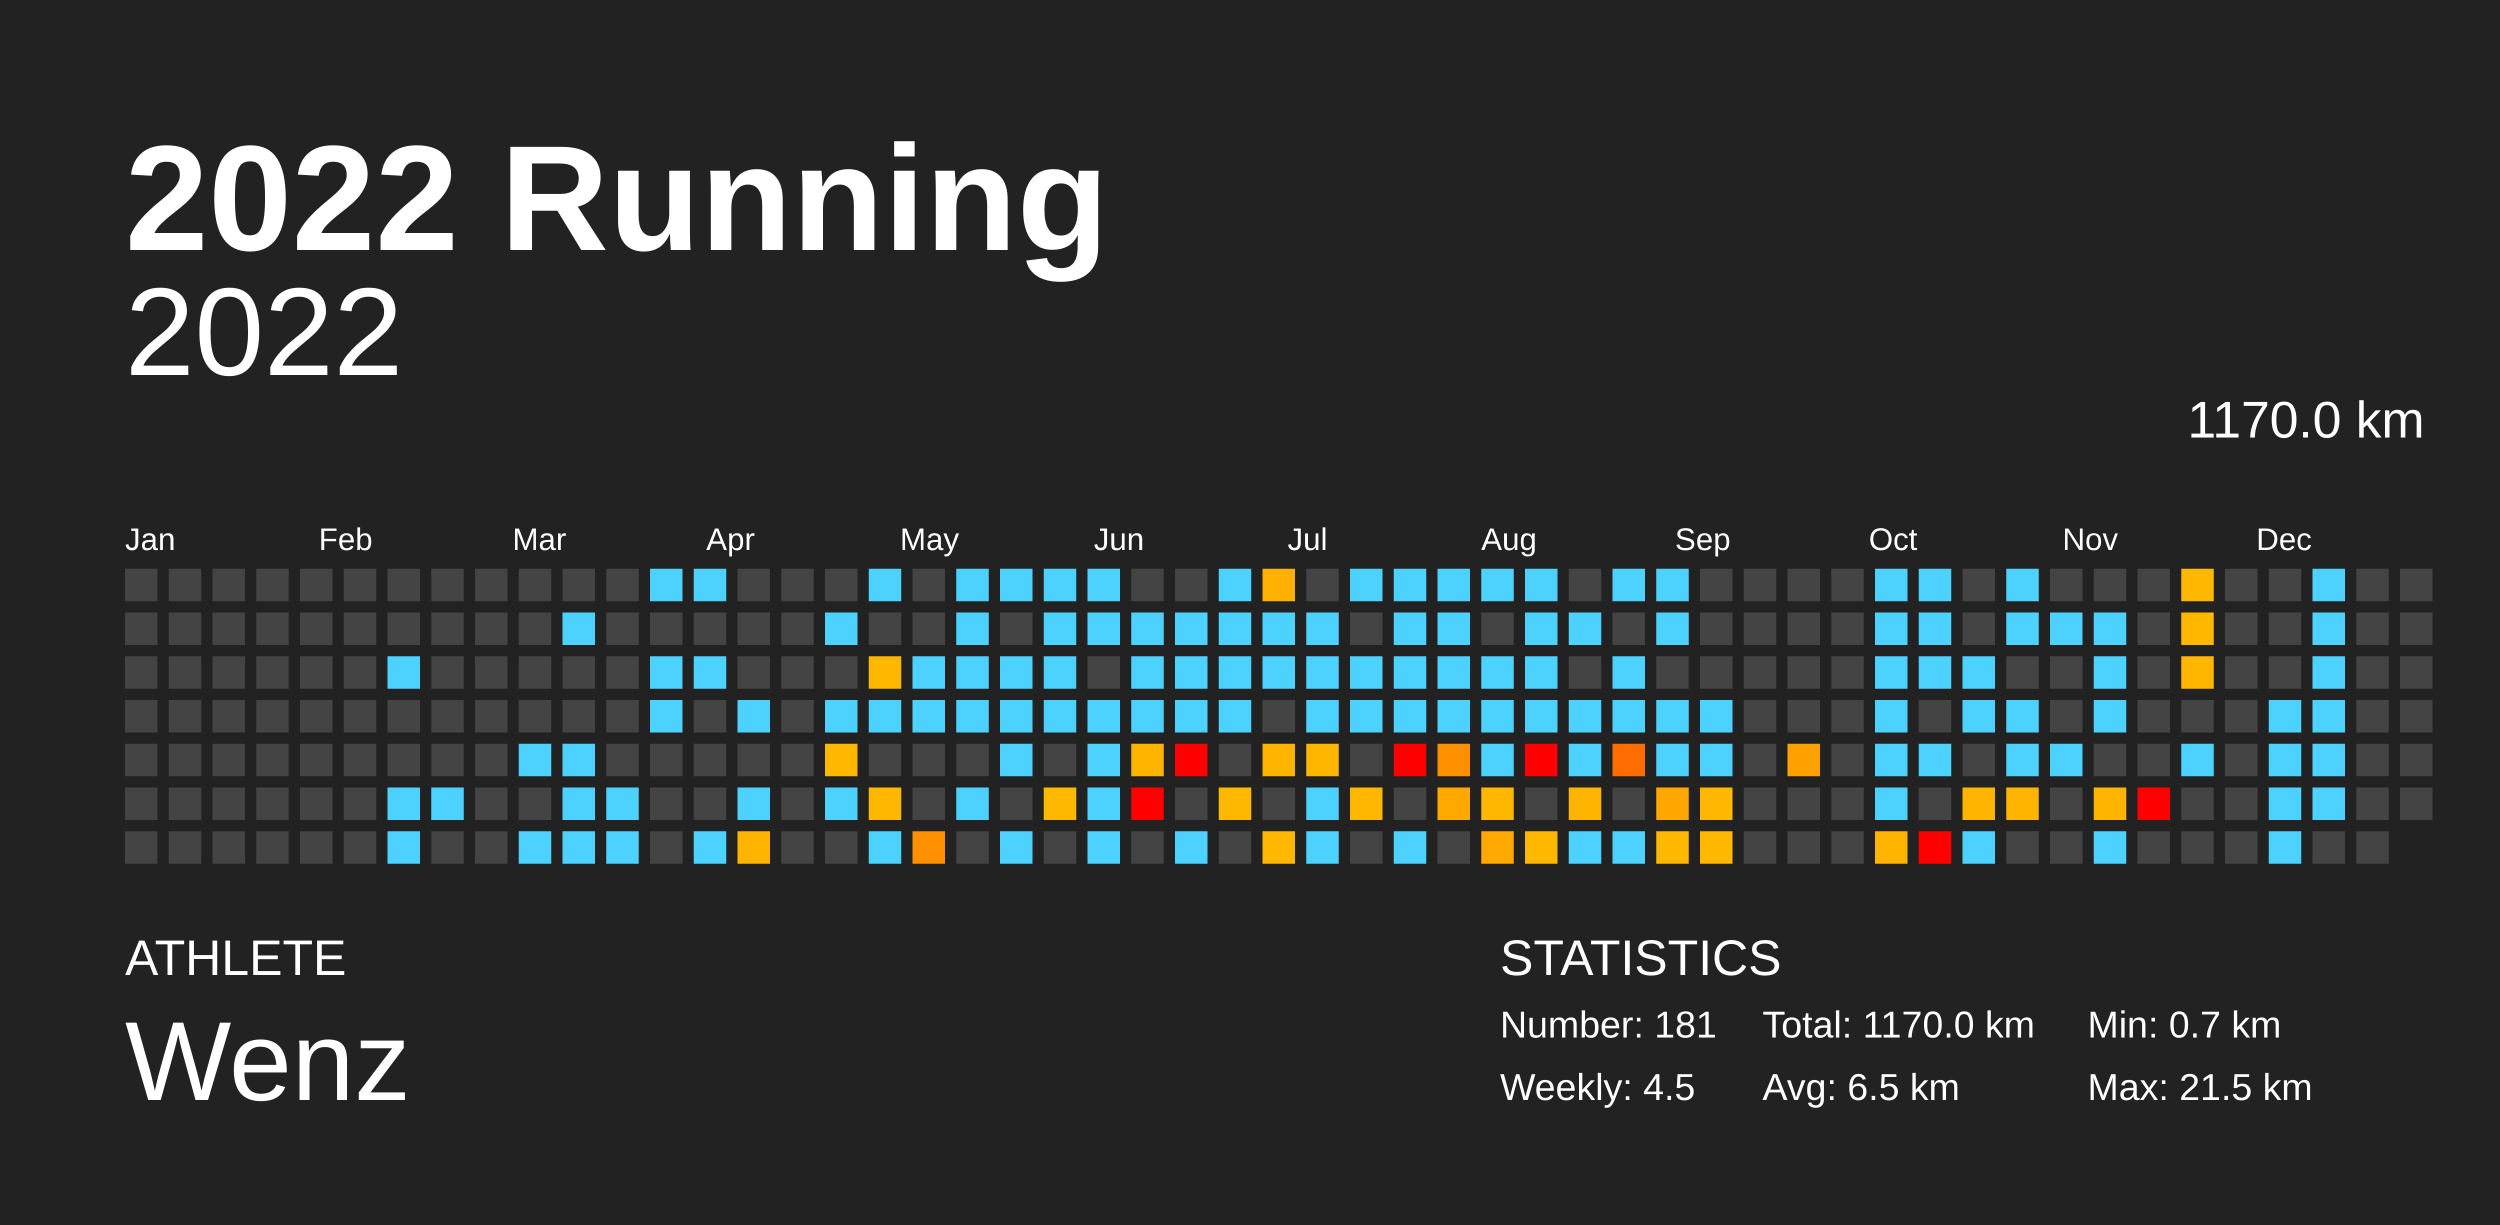
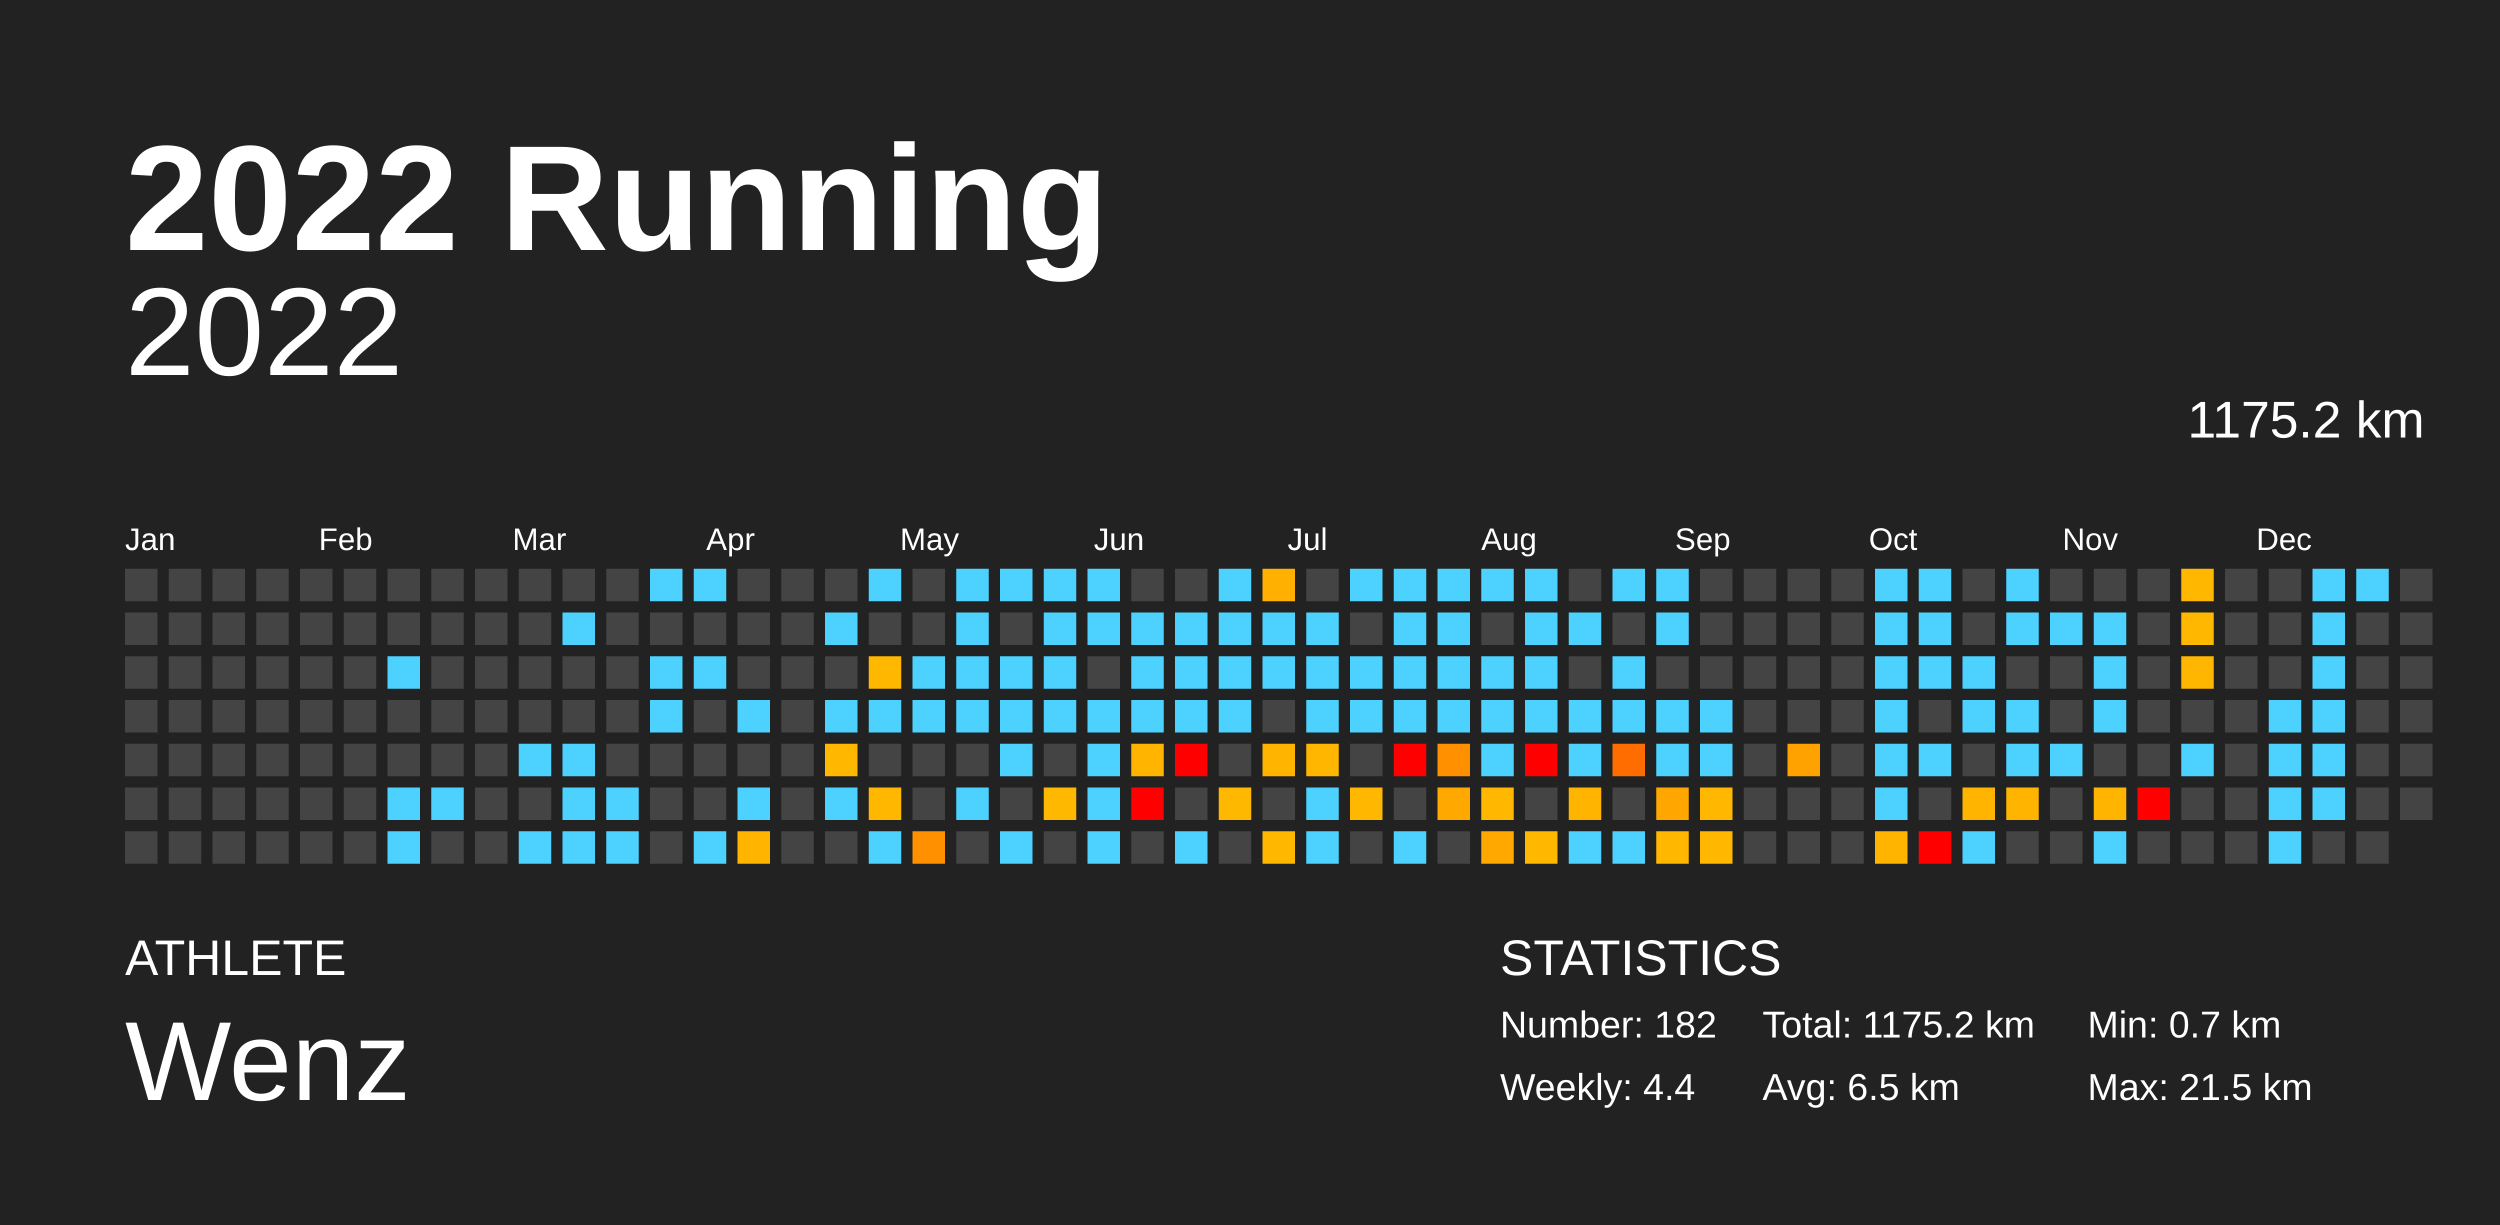
<svg xmlns="http://www.w3.org/2000/svg" baseProfile="full" height="98mm" version="1.1" viewBox="0,0,200,98" width="200mm">
  <defs />
  <rect fill="#222222" height="98" width="200" x="0" y="0" />
  <text fill="#FFFFFF" style="font-size:12px; font-family:Arial; font-weight:bold;" x="10" y="20">2022 Running</text>
  <text fill="#FFFFFF" style="font-size:4px; font-family:Arial" x="10" y="78">ATHLETE</text>
  <text fill="#FFFFFF" style="font-size:9px; font-family:Arial" x="10" y="88">Wenz</text>
  <text fill="#FFFFFF" style="font-size:4px; font-family:Arial" x="120" y="78">STATISTICS</text>
-   <text fill="#FFFFFF" style="font-size:3px; font-family:Arial" x="120" y="83">Number: 181</text>
-   <text fill="#FFFFFF" style="font-size:3px; font-family:Arial" x="120" y="88">Weekly: 4.5</text>
-   <text fill="#FFFFFF" style="font-size:3px; font-family:Arial" x="141" y="83">Total: 1170.0 km</text>
+   <text fill="#FFFFFF" style="font-size:3px; font-family:Arial" x="120" y="83">Number: 182</text>
+   <text fill="#FFFFFF" style="font-size:3px; font-family:Arial" x="120" y="88">Weekly: 4.4</text>
+   <text fill="#FFFFFF" style="font-size:3px; font-family:Arial" x="141" y="83">Total: 1175.2 km</text>
  <text fill="#FFFFFF" style="font-size:3px; font-family:Arial" x="141" y="88">Avg: 6.5 km</text>
  <text fill="#FFFFFF" style="font-size:3px; font-family:Arial" x="167" y="83">Min: 0.7 km</text>
  <text fill="#FFFFFF" style="font-size:3px; font-family:Arial" x="167" y="88">Max: 21.5 km</text>
  <text alignment-baseline="hanging" fill="#FFFFFF" style="font-size:10.0px; font-family:Arial;" x="10" y="30">2022</text>
-   <text alignment-baseline="hanging" fill="#FFFFFF" style="font-size:4.125px; font-family:Arial;" x="175" y="35">1170.0 km</text>
+   <text alignment-baseline="hanging" fill="#FFFFFF" style="font-size:4.125px; font-family:Arial;" x="175" y="35">1175.2 km</text>
  <text fill="#FFFFFF" style="font-size:2.5px; font-family:Arial" x="10.0" y="44">Jan</text>
  <text fill="#FFFFFF" style="font-size:2.5px; font-family:Arial" x="25.5" y="44">Feb</text>
  <text fill="#FFFFFF" style="font-size:2.5px; font-family:Arial" x="41.0" y="44">Mar</text>
  <text fill="#FFFFFF" style="font-size:2.5px; font-family:Arial" x="56.5" y="44">Apr</text>
  <text fill="#FFFFFF" style="font-size:2.5px; font-family:Arial" x="72.0" y="44">May</text>
  <text fill="#FFFFFF" style="font-size:2.5px; font-family:Arial" x="87.5" y="44">Jun</text>
  <text fill="#FFFFFF" style="font-size:2.5px; font-family:Arial" x="103.0" y="44">Jul</text>
  <text fill="#FFFFFF" style="font-size:2.5px; font-family:Arial" x="118.5" y="44">Aug</text>
  <text fill="#FFFFFF" style="font-size:2.5px; font-family:Arial" x="134.0" y="44">Sep</text>
  <text fill="#FFFFFF" style="font-size:2.5px; font-family:Arial" x="149.5" y="44">Oct</text>
  <text fill="#FFFFFF" style="font-size:2.5px; font-family:Arial" x="165.0" y="44">Nov</text>
  <text fill="#FFFFFF" style="font-size:2.5px; font-family:Arial" x="180.5" y="44">Dec</text>
  <rect fill="#444444" height="2.6" width="2.6" x="10.0" y="45.5" />
  <rect fill="#444444" height="2.6" width="2.6" x="10.0" y="49.0" />
  <rect fill="#444444" height="2.6" width="2.6" x="10.0" y="52.5" />
  <rect fill="#444444" height="2.6" width="2.6" x="10.0" y="56.0" />
  <rect fill="#444444" height="2.6" width="2.6" x="10.0" y="59.5" />
  <rect fill="#444444" height="2.6" width="2.6" x="10.0" y="63.0" />
  <rect fill="#444444" height="2.6" width="2.6" x="10.0" y="66.5" />
  <rect fill="#444444" height="2.6" width="2.6" x="13.5" y="45.5" />
  <rect fill="#444444" height="2.6" width="2.6" x="13.5" y="49.0" />
  <rect fill="#444444" height="2.6" width="2.6" x="13.5" y="52.5" />
  <rect fill="#444444" height="2.6" width="2.6" x="13.5" y="56.0" />
  <rect fill="#444444" height="2.6" width="2.6" x="13.5" y="59.5" />
  <rect fill="#444444" height="2.6" width="2.6" x="13.5" y="63.0" />
  <rect fill="#444444" height="2.6" width="2.6" x="13.5" y="66.5" />
  <rect fill="#444444" height="2.6" width="2.6" x="17.0" y="45.5" />
  <rect fill="#444444" height="2.6" width="2.6" x="17.0" y="49.0" />
  <rect fill="#444444" height="2.6" width="2.6" x="17.0" y="52.5" />
  <rect fill="#444444" height="2.6" width="2.6" x="17.0" y="56.0" />
  <rect fill="#444444" height="2.6" width="2.6" x="17.0" y="59.5" />
  <rect fill="#444444" height="2.6" width="2.6" x="17.0" y="63.0" />
  <rect fill="#444444" height="2.6" width="2.6" x="17.0" y="66.5" />
  <rect fill="#444444" height="2.6" width="2.6" x="20.5" y="45.5" />
  <rect fill="#444444" height="2.6" width="2.6" x="20.5" y="49.0" />
  <rect fill="#444444" height="2.6" width="2.6" x="20.5" y="52.5" />
  <rect fill="#444444" height="2.6" width="2.6" x="20.5" y="56.0" />
  <rect fill="#444444" height="2.6" width="2.6" x="20.5" y="59.5" />
  <rect fill="#444444" height="2.6" width="2.6" x="20.5" y="63.0" />
  <rect fill="#444444" height="2.6" width="2.6" x="20.5" y="66.5" />
  <rect fill="#444444" height="2.6" width="2.6" x="24.0" y="45.5" />
  <rect fill="#444444" height="2.6" width="2.6" x="24.0" y="49.0" />
  <rect fill="#444444" height="2.6" width="2.6" x="24.0" y="52.5" />
  <rect fill="#444444" height="2.6" width="2.6" x="24.0" y="56.0" />
  <rect fill="#444444" height="2.6" width="2.6" x="24.0" y="59.5" />
  <rect fill="#444444" height="2.6" width="2.6" x="24.0" y="63.0" />
  <rect fill="#444444" height="2.6" width="2.6" x="24.0" y="66.5" />
  <rect fill="#444444" height="2.6" width="2.6" x="27.5" y="45.5" />
  <rect fill="#444444" height="2.6" width="2.6" x="27.5" y="49.0" />
  <rect fill="#444444" height="2.6" width="2.6" x="27.5" y="52.5" />
  <rect fill="#444444" height="2.6" width="2.6" x="27.5" y="56.0" />
  <rect fill="#444444" height="2.6" width="2.6" x="27.5" y="59.5" />
  <rect fill="#444444" height="2.6" width="2.6" x="27.5" y="63.0" />
  <rect fill="#444444" height="2.6" width="2.6" x="27.5" y="66.5" />
  <rect fill="#444444" height="2.6" width="2.6" x="31.0" y="45.5" />
  <rect fill="#444444" height="2.6" width="2.6" x="31.0" y="49.0" />
  <rect fill="#4dd2ff" height="2.6" width="2.6" x="31.0" y="52.5" />
  <rect fill="#444444" height="2.6" width="2.6" x="31.0" y="56.0" />
  <rect fill="#444444" height="2.6" width="2.6" x="31.0" y="59.5" />
  <rect fill="#4dd2ff" height="2.6" width="2.6" x="31.0" y="63.0" />
  <rect fill="#4dd2ff" height="2.6" width="2.6" x="31.0" y="66.5" />
  <rect fill="#444444" height="2.6" width="2.6" x="34.5" y="45.5" />
  <rect fill="#444444" height="2.6" width="2.6" x="34.5" y="49.0" />
  <rect fill="#444444" height="2.6" width="2.6" x="34.5" y="52.5" />
  <rect fill="#444444" height="2.6" width="2.6" x="34.5" y="56.0" />
  <rect fill="#444444" height="2.6" width="2.6" x="34.5" y="59.5" />
  <rect fill="#4dd2ff" height="2.6" width="2.6" x="34.5" y="63.0" />
  <rect fill="#444444" height="2.6" width="2.6" x="34.5" y="66.5" />
  <rect fill="#444444" height="2.6" width="2.6" x="38.0" y="45.5" />
  <rect fill="#444444" height="2.6" width="2.6" x="38.0" y="49.0" />
  <rect fill="#444444" height="2.6" width="2.6" x="38.0" y="52.5" />
  <rect fill="#444444" height="2.6" width="2.6" x="38.0" y="56.0" />
  <rect fill="#444444" height="2.6" width="2.6" x="38.0" y="59.5" />
  <rect fill="#444444" height="2.6" width="2.6" x="38.0" y="63.0" />
  <rect fill="#444444" height="2.6" width="2.6" x="38.0" y="66.5" />
  <rect fill="#444444" height="2.6" width="2.6" x="41.5" y="45.5" />
  <rect fill="#444444" height="2.6" width="2.6" x="41.5" y="49.0" />
  <rect fill="#444444" height="2.6" width="2.6" x="41.5" y="52.5" />
  <rect fill="#444444" height="2.6" width="2.6" x="41.5" y="56.0" />
  <rect fill="#4dd2ff" height="2.6" width="2.6" x="41.5" y="59.5" />
  <rect fill="#444444" height="2.6" width="2.6" x="41.5" y="63.0" />
  <rect fill="#4dd2ff" height="2.6" width="2.6" x="41.5" y="66.5" />
  <rect fill="#444444" height="2.6" width="2.6" x="45.0" y="45.5" />
  <rect fill="#4dd2ff" height="2.6" width="2.6" x="45.0" y="49.0" />
  <rect fill="#444444" height="2.6" width="2.6" x="45.0" y="52.5" />
  <rect fill="#444444" height="2.6" width="2.6" x="45.0" y="56.0" />
  <rect fill="#4dd2ff" height="2.6" width="2.6" x="45.0" y="59.5" />
  <rect fill="#4dd2ff" height="2.6" width="2.6" x="45.0" y="63.0" />
  <rect fill="#4dd2ff" height="2.6" width="2.6" x="45.0" y="66.5" />
  <rect fill="#444444" height="2.6" width="2.6" x="48.5" y="45.5" />
  <rect fill="#444444" height="2.6" width="2.6" x="48.5" y="49.0" />
  <rect fill="#444444" height="2.6" width="2.6" x="48.5" y="52.5" />
  <rect fill="#444444" height="2.6" width="2.6" x="48.5" y="56.0" />
  <rect fill="#444444" height="2.6" width="2.6" x="48.5" y="59.5" />
  <rect fill="#4dd2ff" height="2.6" width="2.6" x="48.5" y="63.0" />
  <rect fill="#4dd2ff" height="2.6" width="2.6" x="48.5" y="66.5" />
  <rect fill="#4dd2ff" height="2.6" width="2.6" x="52.0" y="45.5" />
  <rect fill="#444444" height="2.6" width="2.6" x="52.0" y="49.0" />
  <rect fill="#4dd2ff" height="2.6" width="2.6" x="52.0" y="52.5" />
  <rect fill="#4dd2ff" height="2.6" width="2.6" x="52.0" y="56.0" />
  <rect fill="#444444" height="2.6" width="2.6" x="52.0" y="59.5" />
  <rect fill="#444444" height="2.6" width="2.6" x="52.0" y="63.0" />
  <rect fill="#444444" height="2.6" width="2.6" x="52.0" y="66.5" />
  <rect fill="#4dd2ff" height="2.6" width="2.6" x="55.5" y="45.5" />
  <rect fill="#444444" height="2.6" width="2.6" x="55.5" y="49.0" />
  <rect fill="#4dd2ff" height="2.6" width="2.6" x="55.5" y="52.5" />
  <rect fill="#444444" height="2.6" width="2.6" x="55.5" y="56.0" />
  <rect fill="#444444" height="2.6" width="2.6" x="55.5" y="59.5" />
  <rect fill="#444444" height="2.6" width="2.6" x="55.5" y="63.0" />
  <rect fill="#4dd2ff" height="2.6" width="2.6" x="55.5" y="66.5" />
  <rect fill="#444444" height="2.6" width="2.6" x="59.0" y="45.5" />
  <rect fill="#444444" height="2.6" width="2.6" x="59.0" y="49.0" />
  <rect fill="#444444" height="2.6" width="2.6" x="59.0" y="52.5" />
  <rect fill="#4dd2ff" height="2.6" width="2.6" x="59.0" y="56.0" />
  <rect fill="#444444" height="2.6" width="2.6" x="59.0" y="59.5" />
  <rect fill="#4dd2ff" height="2.6" width="2.6" x="59.0" y="63.0" />
  <rect fill="#ffb400" height="2.6" width="2.6" x="59.0" y="66.5" />
  <rect fill="#444444" height="2.6" width="2.6" x="62.5" y="45.5" />
  <rect fill="#444444" height="2.6" width="2.6" x="62.5" y="49.0" />
  <rect fill="#444444" height="2.6" width="2.6" x="62.5" y="52.5" />
  <rect fill="#444444" height="2.6" width="2.6" x="62.5" y="56.0" />
  <rect fill="#444444" height="2.6" width="2.6" x="62.5" y="59.5" />
  <rect fill="#444444" height="2.6" width="2.6" x="62.5" y="63.0" />
  <rect fill="#444444" height="2.6" width="2.6" x="62.5" y="66.5" />
  <rect fill="#444444" height="2.6" width="2.6" x="66.0" y="45.5" />
  <rect fill="#4dd2ff" height="2.6" width="2.6" x="66.0" y="49.0" />
  <rect fill="#444444" height="2.6" width="2.6" x="66.0" y="52.5" />
  <rect fill="#4dd2ff" height="2.6" width="2.6" x="66.0" y="56.0" />
  <rect fill="#ffb700" height="2.6" width="2.6" x="66.0" y="59.5" />
  <rect fill="#4dd2ff" height="2.6" width="2.6" x="66.0" y="63.0" />
  <rect fill="#444444" height="2.6" width="2.6" x="66.0" y="66.5" />
  <rect fill="#4dd2ff" height="2.6" width="2.6" x="69.5" y="45.5" />
  <rect fill="#444444" height="2.6" width="2.6" x="69.5" y="49.0" />
  <rect fill="#ffb700" height="2.6" width="2.6" x="69.5" y="52.5" />
  <rect fill="#4dd2ff" height="2.6" width="2.6" x="69.5" y="56.0" />
  <rect fill="#444444" height="2.6" width="2.6" x="69.5" y="59.5" />
  <rect fill="#ffb700" height="2.6" width="2.6" x="69.5" y="63.0" />
  <rect fill="#4dd2ff" height="2.6" width="2.6" x="69.5" y="66.5" />
  <rect fill="#444444" height="2.6" width="2.6" x="73.0" y="45.5" />
  <rect fill="#444444" height="2.6" width="2.6" x="73.0" y="49.0" />
  <rect fill="#4dd2ff" height="2.6" width="2.6" x="73.0" y="52.5" />
  <rect fill="#4dd2ff" height="2.6" width="2.6" x="73.0" y="56.0" />
  <rect fill="#444444" height="2.6" width="2.6" x="73.0" y="59.5" />
  <rect fill="#444444" height="2.6" width="2.6" x="73.0" y="63.0" />
  <rect fill="#ff9000" height="2.6" width="2.6" x="73.0" y="66.5" />
  <rect fill="#4dd2ff" height="2.6" width="2.6" x="76.5" y="45.5" />
  <rect fill="#4dd2ff" height="2.6" width="2.6" x="76.5" y="49.0" />
  <rect fill="#4dd2ff" height="2.6" width="2.6" x="76.5" y="52.5" />
  <rect fill="#4dd2ff" height="2.6" width="2.6" x="76.5" y="56.0" />
  <rect fill="#444444" height="2.6" width="2.6" x="76.5" y="59.5" />
  <rect fill="#4dd2ff" height="2.6" width="2.6" x="76.5" y="63.0" />
  <rect fill="#444444" height="2.6" width="2.6" x="76.5" y="66.5" />
  <rect fill="#4dd2ff" height="2.6" width="2.6" x="80.0" y="45.5" />
  <rect fill="#444444" height="2.6" width="2.6" x="80.0" y="49.0" />
  <rect fill="#4dd2ff" height="2.6" width="2.6" x="80.0" y="52.5" />
  <rect fill="#4dd2ff" height="2.6" width="2.6" x="80.0" y="56.0" />
  <rect fill="#4dd2ff" height="2.6" width="2.6" x="80.0" y="59.5" />
  <rect fill="#444444" height="2.6" width="2.6" x="80.0" y="63.0" />
  <rect fill="#4dd2ff" height="2.6" width="2.6" x="80.0" y="66.5" />
  <rect fill="#4dd2ff" height="2.6" width="2.6" x="83.5" y="45.5" />
  <rect fill="#4dd2ff" height="2.6" width="2.6" x="83.5" y="49.0" />
  <rect fill="#4dd2ff" height="2.6" width="2.6" x="83.5" y="52.5" />
  <rect fill="#4dd2ff" height="2.6" width="2.6" x="83.5" y="56.0" />
  <rect fill="#444444" height="2.6" width="2.6" x="83.5" y="59.5" />
  <rect fill="#ffb800" height="2.6" width="2.6" x="83.5" y="63.0" />
  <rect fill="#444444" height="2.6" width="2.6" x="83.5" y="66.5" />
  <rect fill="#4dd2ff" height="2.6" width="2.6" x="87.0" y="45.5" />
  <rect fill="#4dd2ff" height="2.6" width="2.6" x="87.0" y="49.0" />
  <rect fill="#444444" height="2.6" width="2.6" x="87.0" y="52.5" />
  <rect fill="#4dd2ff" height="2.6" width="2.6" x="87.0" y="56.0" />
  <rect fill="#4dd2ff" height="2.6" width="2.6" x="87.0" y="59.5" />
  <rect fill="#4dd2ff" height="2.6" width="2.6" x="87.0" y="63.0" />
  <rect fill="#4dd2ff" height="2.6" width="2.6" x="87.0" y="66.5" />
  <rect fill="#444444" height="2.6" width="2.6" x="90.5" y="45.5" />
  <rect fill="#4dd2ff" height="2.6" width="2.6" x="90.5" y="49.0" />
  <rect fill="#4dd2ff" height="2.6" width="2.6" x="90.5" y="52.5" />
  <rect fill="#4dd2ff" height="2.6" width="2.6" x="90.5" y="56.0" />
  <rect fill="#ffb400" height="2.6" width="2.6" x="90.5" y="59.5" />
  <rect fill="red" height="2.6" width="2.6" x="90.5" y="63.0" />
  <rect fill="#444444" height="2.6" width="2.6" x="90.5" y="66.5" />
  <rect fill="#444444" height="2.6" width="2.6" x="94.0" y="45.5" />
  <rect fill="#4dd2ff" height="2.6" width="2.6" x="94.0" y="49.0" />
  <rect fill="#4dd2ff" height="2.6" width="2.6" x="94.0" y="52.5" />
  <rect fill="#4dd2ff" height="2.6" width="2.6" x="94.0" y="56.0" />
  <rect fill="red" height="2.6" width="2.6" x="94.0" y="59.5" />
  <rect fill="#444444" height="2.6" width="2.6" x="94.0" y="63.0" />
  <rect fill="#4dd2ff" height="2.6" width="2.6" x="94.0" y="66.5" />
  <rect fill="#4dd2ff" height="2.6" width="2.6" x="97.5" y="45.5" />
  <rect fill="#4dd2ff" height="2.6" width="2.6" x="97.5" y="49.0" />
  <rect fill="#4dd2ff" height="2.6" width="2.6" x="97.5" y="52.5" />
  <rect fill="#4dd2ff" height="2.6" width="2.6" x="97.5" y="56.0" />
  <rect fill="#444444" height="2.6" width="2.6" x="97.5" y="59.5" />
  <rect fill="#ffb800" height="2.6" width="2.6" x="97.5" y="63.0" />
  <rect fill="#444444" height="2.6" width="2.6" x="97.5" y="66.5" />
  <rect fill="#ffb000" height="2.6" width="2.6" x="101.0" y="45.5" />
  <rect fill="#4dd2ff" height="2.6" width="2.6" x="101.0" y="49.0" />
  <rect fill="#4dd2ff" height="2.6" width="2.6" x="101.0" y="52.5" />
  <rect fill="#444444" height="2.6" width="2.6" x="101.0" y="56.0" />
  <rect fill="#ffb400" height="2.6" width="2.6" x="101.0" y="59.5" />
  <rect fill="#444444" height="2.6" width="2.6" x="101.0" y="63.0" />
  <rect fill="#ffb700" height="2.6" width="2.6" x="101.0" y="66.5" />
  <rect fill="#444444" height="2.6" width="2.6" x="104.5" y="45.5" />
  <rect fill="#4dd2ff" height="2.6" width="2.6" x="104.5" y="49.0" />
  <rect fill="#4dd2ff" height="2.6" width="2.6" x="104.5" y="52.5" />
  <rect fill="#4dd2ff" height="2.6" width="2.6" x="104.5" y="56.0" />
  <rect fill="#ffb600" height="2.6" width="2.6" x="104.5" y="59.5" />
  <rect fill="#4dd2ff" height="2.6" width="2.6" x="104.5" y="63.0" />
  <rect fill="#4dd2ff" height="2.6" width="2.6" x="104.5" y="66.5" />
  <rect fill="#4dd2ff" height="2.6" width="2.6" x="108.0" y="45.5" />
  <rect fill="#444444" height="2.6" width="2.6" x="108.0" y="49.0" />
  <rect fill="#4dd2ff" height="2.6" width="2.6" x="108.0" y="52.5" />
  <rect fill="#4dd2ff" height="2.6" width="2.6" x="108.0" y="56.0" />
  <rect fill="#444444" height="2.6" width="2.6" x="108.0" y="59.5" />
  <rect fill="#ffb700" height="2.6" width="2.6" x="108.0" y="63.0" />
  <rect fill="#444444" height="2.6" width="2.6" x="108.0" y="66.5" />
  <rect fill="#4dd2ff" height="2.6" width="2.6" x="111.5" y="45.5" />
  <rect fill="#4dd2ff" height="2.6" width="2.6" x="111.5" y="49.0" />
  <rect fill="#4dd2ff" height="2.6" width="2.6" x="111.5" y="52.5" />
  <rect fill="#4dd2ff" height="2.6" width="2.6" x="111.5" y="56.0" />
  <rect fill="red" height="2.6" width="2.6" x="111.5" y="59.5" />
  <rect fill="#444444" height="2.6" width="2.6" x="111.5" y="63.0" />
  <rect fill="#4dd2ff" height="2.6" width="2.6" x="111.5" y="66.5" />
  <rect fill="#4dd2ff" height="2.6" width="2.6" x="115.0" y="45.5" />
  <rect fill="#4dd2ff" height="2.6" width="2.6" x="115.0" y="49.0" />
  <rect fill="#4dd2ff" height="2.6" width="2.6" x="115.0" y="52.5" />
  <rect fill="#4dd2ff" height="2.6" width="2.6" x="115.0" y="56.0" />
  <rect fill="#ff9000" height="2.6" width="2.6" x="115.0" y="59.5" />
  <rect fill="#ffa800" height="2.6" width="2.6" x="115.0" y="63.0" />
  <rect fill="#444444" height="2.6" width="2.6" x="115.0" y="66.5" />
  <rect fill="#4dd2ff" height="2.6" width="2.6" x="118.5" y="45.5" />
  <rect fill="#444444" height="2.6" width="2.6" x="118.5" y="49.0" />
  <rect fill="#4dd2ff" height="2.6" width="2.6" x="118.5" y="52.5" />
  <rect fill="#4dd2ff" height="2.6" width="2.6" x="118.5" y="56.0" />
  <rect fill="#4dd2ff" height="2.6" width="2.6" x="118.5" y="59.5" />
  <rect fill="#ffb700" height="2.6" width="2.6" x="118.5" y="63.0" />
  <rect fill="#ffa800" height="2.6" width="2.6" x="118.5" y="66.5" />
  <rect fill="#4dd2ff" height="2.6" width="2.6" x="122.0" y="45.5" />
  <rect fill="#4dd2ff" height="2.6" width="2.6" x="122.0" y="49.0" />
  <rect fill="#4dd2ff" height="2.6" width="2.6" x="122.0" y="52.5" />
  <rect fill="#4dd2ff" height="2.6" width="2.6" x="122.0" y="56.0" />
  <rect fill="red" height="2.6" width="2.6" x="122.0" y="59.5" />
  <rect fill="#444444" height="2.6" width="2.6" x="122.0" y="63.0" />
  <rect fill="#ffb700" height="2.6" width="2.6" x="122.0" y="66.5" />
  <rect fill="#444444" height="2.6" width="2.6" x="125.5" y="45.5" />
  <rect fill="#4dd2ff" height="2.6" width="2.6" x="125.5" y="49.0" />
  <rect fill="#444444" height="2.6" width="2.6" x="125.5" y="52.5" />
  <rect fill="#4dd2ff" height="2.6" width="2.6" x="125.5" y="56.0" />
  <rect fill="#4dd2ff" height="2.6" width="2.6" x="125.5" y="59.5" />
  <rect fill="#ffb400" height="2.6" width="2.6" x="125.5" y="63.0" />
  <rect fill="#4dd2ff" height="2.6" width="2.6" x="125.5" y="66.5" />
  <rect fill="#4dd2ff" height="2.6" width="2.6" x="129.0" y="45.5" />
  <rect fill="#444444" height="2.6" width="2.6" x="129.0" y="49.0" />
  <rect fill="#4dd2ff" height="2.6" width="2.6" x="129.0" y="52.5" />
  <rect fill="#4dd2ff" height="2.6" width="2.6" x="129.0" y="56.0" />
  <rect fill="#ff6d00" height="2.6" width="2.6" x="129.0" y="59.5" />
  <rect fill="#444444" height="2.6" width="2.6" x="129.0" y="63.0" />
  <rect fill="#4dd2ff" height="2.6" width="2.6" x="129.0" y="66.5" />
  <rect fill="#4dd2ff" height="2.6" width="2.6" x="132.5" y="45.5" />
  <rect fill="#4dd2ff" height="2.6" width="2.6" x="132.5" y="49.0" />
  <rect fill="#444444" height="2.6" width="2.6" x="132.5" y="52.5" />
  <rect fill="#4dd2ff" height="2.6" width="2.6" x="132.5" y="56.0" />
  <rect fill="#4dd2ff" height="2.6" width="2.6" x="132.5" y="59.5" />
  <rect fill="#ffa700" height="2.6" width="2.6" x="132.5" y="63.0" />
  <rect fill="#ffb700" height="2.6" width="2.6" x="132.5" y="66.5" />
  <rect fill="#444444" height="2.6" width="2.6" x="136.0" y="45.5" />
  <rect fill="#444444" height="2.6" width="2.6" x="136.0" y="49.0" />
  <rect fill="#444444" height="2.6" width="2.6" x="136.0" y="52.5" />
  <rect fill="#4dd2ff" height="2.6" width="2.6" x="136.0" y="56.0" />
  <rect fill="#4dd2ff" height="2.6" width="2.6" x="136.0" y="59.5" />
  <rect fill="#ffb700" height="2.6" width="2.6" x="136.0" y="63.0" />
  <rect fill="#ffb700" height="2.6" width="2.6" x="136.0" y="66.5" />
  <rect fill="#444444" height="2.6" width="2.6" x="139.5" y="45.5" />
  <rect fill="#444444" height="2.6" width="2.6" x="139.5" y="49.0" />
  <rect fill="#444444" height="2.6" width="2.6" x="139.5" y="52.5" />
  <rect fill="#444444" height="2.6" width="2.6" x="139.5" y="56.0" />
  <rect fill="#444444" height="2.6" width="2.6" x="139.5" y="59.5" />
  <rect fill="#444444" height="2.6" width="2.6" x="139.5" y="63.0" />
  <rect fill="#444444" height="2.6" width="2.6" x="139.5" y="66.5" />
  <rect fill="#444444" height="2.6" width="2.6" x="143.0" y="45.5" />
  <rect fill="#444444" height="2.6" width="2.6" x="143.0" y="49.0" />
  <rect fill="#444444" height="2.6" width="2.6" x="143.0" y="52.5" />
  <rect fill="#444444" height="2.6" width="2.6" x="143.0" y="56.0" />
  <rect fill="#ffa200" height="2.6" width="2.6" x="143.0" y="59.5" />
  <rect fill="#444444" height="2.6" width="2.6" x="143.0" y="63.0" />
  <rect fill="#444444" height="2.6" width="2.6" x="143.0" y="66.5" />
  <rect fill="#444444" height="2.6" width="2.6" x="146.5" y="45.5" />
  <rect fill="#444444" height="2.6" width="2.6" x="146.5" y="49.0" />
  <rect fill="#444444" height="2.6" width="2.6" x="146.5" y="52.5" />
  <rect fill="#444444" height="2.6" width="2.6" x="146.5" y="56.0" />
  <rect fill="#444444" height="2.6" width="2.6" x="146.5" y="59.5" />
  <rect fill="#444444" height="2.6" width="2.6" x="146.5" y="63.0" />
  <rect fill="#444444" height="2.6" width="2.6" x="146.5" y="66.5" />
  <rect fill="#4dd2ff" height="2.6" width="2.6" x="150.0" y="45.5" />
  <rect fill="#4dd2ff" height="2.6" width="2.6" x="150.0" y="49.0" />
  <rect fill="#4dd2ff" height="2.6" width="2.6" x="150.0" y="52.5" />
  <rect fill="#4dd2ff" height="2.6" width="2.6" x="150.0" y="56.0" />
  <rect fill="#4dd2ff" height="2.6" width="2.6" x="150.0" y="59.5" />
  <rect fill="#4dd2ff" height="2.6" width="2.6" x="150.0" y="63.0" />
  <rect fill="#ffb400" height="2.6" width="2.6" x="150.0" y="66.5" />
  <rect fill="#4dd2ff" height="2.6" width="2.6" x="153.5" y="45.5" />
  <rect fill="#4dd2ff" height="2.6" width="2.6" x="153.5" y="49.0" />
  <rect fill="#4dd2ff" height="2.6" width="2.6" x="153.5" y="52.5" />
  <rect fill="#444444" height="2.6" width="2.6" x="153.5" y="56.0" />
  <rect fill="#4dd2ff" height="2.6" width="2.6" x="153.5" y="59.5" />
  <rect fill="#444444" height="2.6" width="2.6" x="153.5" y="63.0" />
  <rect fill="red" height="2.6" width="2.6" x="153.5" y="66.5" />
  <rect fill="#444444" height="2.6" width="2.6" x="157.0" y="45.5" />
  <rect fill="#444444" height="2.6" width="2.6" x="157.0" y="49.0" />
  <rect fill="#4dd2ff" height="2.6" width="2.6" x="157.0" y="52.5" />
  <rect fill="#4dd2ff" height="2.6" width="2.6" x="157.0" y="56.0" />
  <rect fill="#444444" height="2.6" width="2.6" x="157.0" y="59.5" />
  <rect fill="#ffb400" height="2.6" width="2.6" x="157.0" y="63.0" />
  <rect fill="#4dd2ff" height="2.6" width="2.6" x="157.0" y="66.5" />
  <rect fill="#4dd2ff" height="2.6" width="2.6" x="160.5" y="45.5" />
  <rect fill="#4dd2ff" height="2.6" width="2.6" x="160.5" y="49.0" />
  <rect fill="#444444" height="2.6" width="2.6" x="160.5" y="52.5" />
  <rect fill="#4dd2ff" height="2.6" width="2.6" x="160.5" y="56.0" />
  <rect fill="#4dd2ff" height="2.6" width="2.6" x="160.5" y="59.5" />
  <rect fill="#ffb500" height="2.6" width="2.6" x="160.5" y="63.0" />
  <rect fill="#444444" height="2.6" width="2.6" x="160.5" y="66.5" />
  <rect fill="#444444" height="2.6" width="2.6" x="164.0" y="45.5" />
  <rect fill="#4dd2ff" height="2.6" width="2.6" x="164.0" y="49.0" />
  <rect fill="#444444" height="2.6" width="2.6" x="164.0" y="52.5" />
  <rect fill="#444444" height="2.6" width="2.6" x="164.0" y="56.0" />
  <rect fill="#4dd2ff" height="2.6" width="2.6" x="164.0" y="59.5" />
  <rect fill="#444444" height="2.6" width="2.6" x="164.0" y="63.0" />
  <rect fill="#444444" height="2.6" width="2.6" x="164.0" y="66.5" />
  <rect fill="#444444" height="2.6" width="2.6" x="167.5" y="45.5" />
  <rect fill="#4dd2ff" height="2.6" width="2.6" x="167.5" y="49.0" />
  <rect fill="#4dd2ff" height="2.6" width="2.6" x="167.5" y="52.5" />
  <rect fill="#4dd2ff" height="2.6" width="2.6" x="167.5" y="56.0" />
  <rect fill="#444444" height="2.6" width="2.6" x="167.5" y="59.5" />
  <rect fill="#ffb400" height="2.6" width="2.6" x="167.5" y="63.0" />
  <rect fill="#4dd2ff" height="2.6" width="2.6" x="167.5" y="66.5" />
  <rect fill="#444444" height="2.6" width="2.6" x="171.0" y="45.5" />
  <rect fill="#444444" height="2.6" width="2.6" x="171.0" y="49.0" />
  <rect fill="#444444" height="2.6" width="2.6" x="171.0" y="52.5" />
  <rect fill="#444444" height="2.6" width="2.6" x="171.0" y="56.0" />
  <rect fill="#444444" height="2.6" width="2.6" x="171.0" y="59.5" />
  <rect fill="red" height="2.6" width="2.6" x="171.0" y="63.0" />
  <rect fill="#444444" height="2.6" width="2.6" x="171.0" y="66.5" />
  <rect fill="#ffb700" height="2.6" width="2.6" x="174.5" y="45.5" />
  <rect fill="#ffb700" height="2.6" width="2.6" x="174.5" y="49.0" />
  <rect fill="#ffb600" height="2.6" width="2.6" x="174.5" y="52.5" />
  <rect fill="#444444" height="2.6" width="2.6" x="174.5" y="56.0" />
  <rect fill="#4dd2ff" height="2.6" width="2.6" x="174.5" y="59.5" />
  <rect fill="#444444" height="2.6" width="2.6" x="174.5" y="63.0" />
  <rect fill="#444444" height="2.6" width="2.6" x="174.5" y="66.5" />
  <rect fill="#444444" height="2.6" width="2.6" x="178.0" y="45.5" />
  <rect fill="#444444" height="2.6" width="2.6" x="178.0" y="49.0" />
  <rect fill="#444444" height="2.6" width="2.6" x="178.0" y="52.5" />
  <rect fill="#444444" height="2.6" width="2.6" x="178.0" y="56.0" />
  <rect fill="#444444" height="2.6" width="2.6" x="178.0" y="59.5" />
  <rect fill="#444444" height="2.6" width="2.6" x="178.0" y="63.0" />
  <rect fill="#444444" height="2.6" width="2.6" x="178.0" y="66.5" />
  <rect fill="#444444" height="2.6" width="2.6" x="181.5" y="45.5" />
  <rect fill="#444444" height="2.6" width="2.6" x="181.5" y="49.0" />
  <rect fill="#444444" height="2.6" width="2.6" x="181.5" y="52.5" />
  <rect fill="#4dd2ff" height="2.6" width="2.6" x="181.5" y="56.0" />
  <rect fill="#4dd2ff" height="2.6" width="2.6" x="181.5" y="59.5" />
  <rect fill="#4dd2ff" height="2.6" width="2.6" x="181.5" y="63.0" />
  <rect fill="#4dd2ff" height="2.6" width="2.6" x="181.5" y="66.5" />
  <rect fill="#4dd2ff" height="2.6" width="2.6" x="185.0" y="45.5" />
  <rect fill="#4dd2ff" height="2.6" width="2.6" x="185.0" y="49.0" />
  <rect fill="#4dd2ff" height="2.6" width="2.6" x="185.0" y="52.5" />
  <rect fill="#4dd2ff" height="2.6" width="2.6" x="185.0" y="56.0" />
  <rect fill="#4dd2ff" height="2.6" width="2.6" x="185.0" y="59.5" />
  <rect fill="#4dd2ff" height="2.6" width="2.6" x="185.0" y="63.0" />
  <rect fill="#444444" height="2.6" width="2.6" x="185.0" y="66.5" />
-   <rect fill="#444444" height="2.6" width="2.6" x="188.5" y="45.5" />
+   <rect fill="#4dd2ff" height="2.6" width="2.6" x="188.5" y="45.5" />
  <rect fill="#444444" height="2.6" width="2.6" x="188.5" y="49.0" />
  <rect fill="#444444" height="2.6" width="2.6" x="188.5" y="52.5" />
  <rect fill="#444444" height="2.6" width="2.6" x="188.5" y="56.0" />
  <rect fill="#444444" height="2.6" width="2.6" x="188.5" y="59.5" />
  <rect fill="#444444" height="2.6" width="2.6" x="188.5" y="63.0" />
  <rect fill="#444444" height="2.6" width="2.6" x="188.5" y="66.5" />
  <rect fill="#444444" height="2.6" width="2.6" x="192.0" y="45.5" />
  <rect fill="#444444" height="2.6" width="2.6" x="192.0" y="49.0" />
  <rect fill="#444444" height="2.6" width="2.6" x="192.0" y="52.5" />
  <rect fill="#444444" height="2.6" width="2.6" x="192.0" y="56.0" />
  <rect fill="#444444" height="2.6" width="2.6" x="192.0" y="59.5" />
  <rect fill="#444444" height="2.6" width="2.6" x="192.0" y="63.0" />
</svg>
